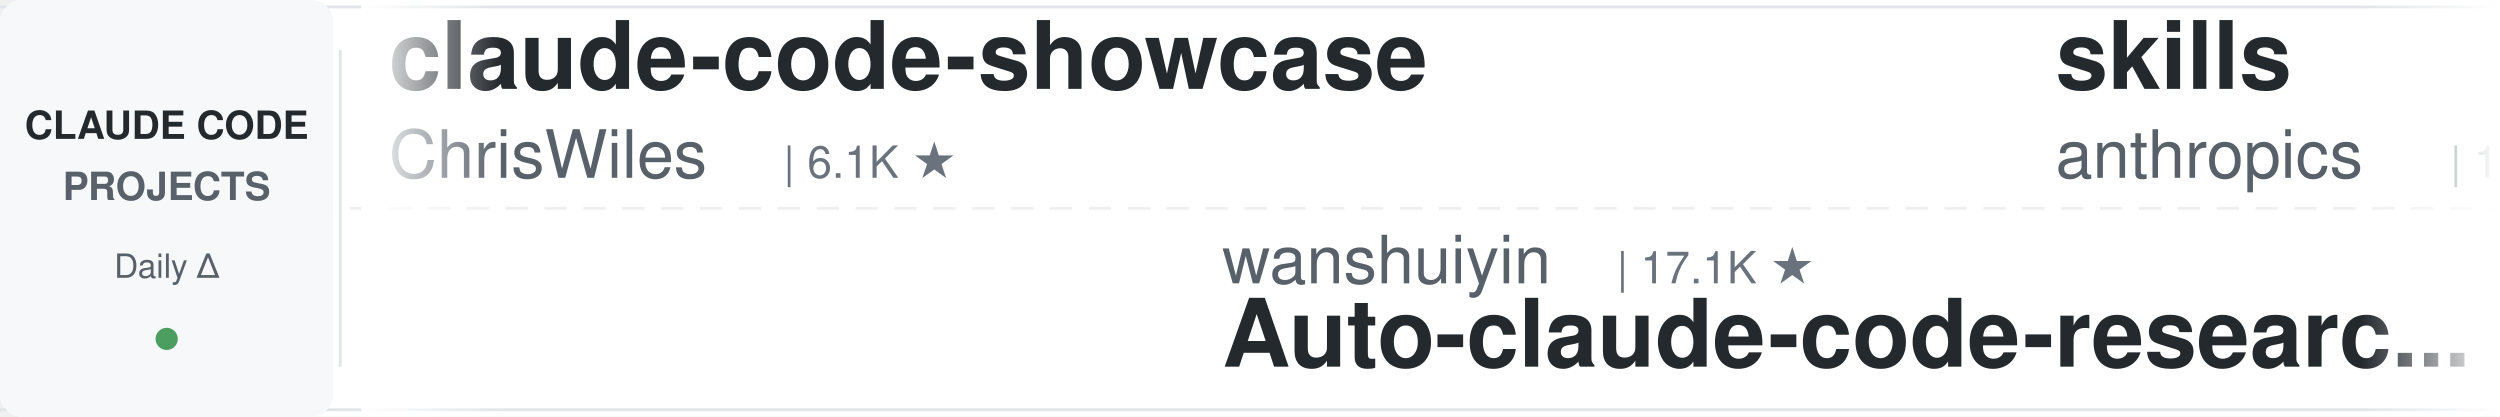
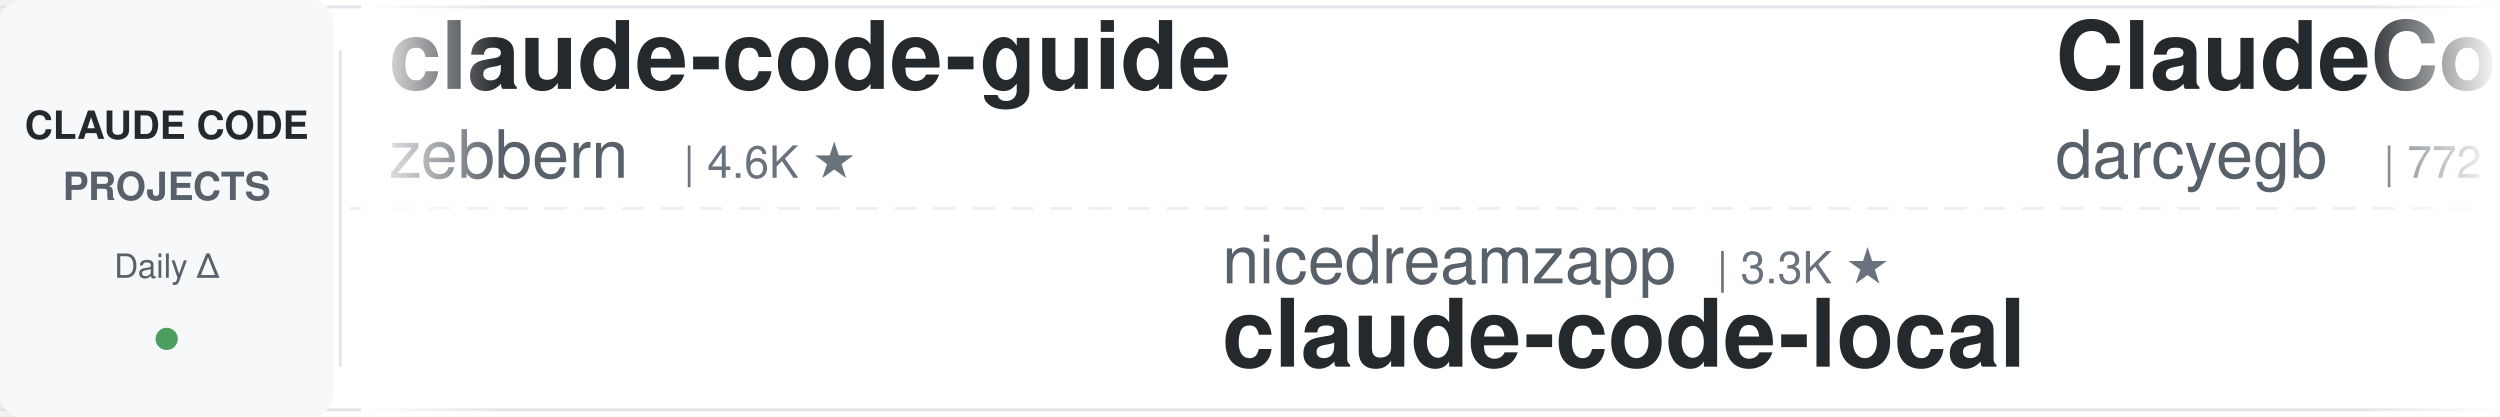
<svg xmlns="http://www.w3.org/2000/svg" width="900" height="150">
  <defs>
    <linearGradient id="leftFade" x1="0%" y1="0%" x2="100%" y2="0%">
      <stop offset="0%" style="stop-color:#ffffff;stop-opacity:1" />
      <stop offset="100%" style="stop-color:#ffffff;stop-opacity:0" />
    </linearGradient>
    <linearGradient id="rightFade" x1="0%" y1="0%" x2="100%" y2="0%">
      <stop offset="0%" style="stop-color:#ffffff;stop-opacity:0" />
      <stop offset="100%" style="stop-color:#ffffff;stop-opacity:1" />
    </linearGradient>
  </defs>
  <rect width="900" height="150" fill="#ffffff" rx="8" />
  <rect x="0" y="2" width="900" height="1" fill="#e1e4e8" />
  <rect x="0" y="147" width="900" height="1" fill="#e1e4e8" />
  <line x1="0" y1="75" x2="900" y2="75" stroke="#e1e4e8" stroke-width="1" stroke-dasharray="8 6" opacity="0.6" />
  <rect x="0" y="0" width="120" height="150" fill="#f6f8fa" rx="8" />
  <text x="60" y="50" font-family="-apple-system, BlinkMacSystemFont, 'Segoe UI', Helvetica, Arial, sans-serif" font-size="14" font-weight="600" fill="#24292e" text-anchor="middle">CLAUDE CODE</text>
  <text x="60" y="72" font-family="-apple-system, BlinkMacSystemFont, 'Segoe UI', Helvetica, Arial, sans-serif" font-size="14" font-weight="600" fill="#586069" text-anchor="middle">PROJECTS</text>
  <text x="60" y="100" font-family="-apple-system, BlinkMacSystemFont, 'Segoe UI', Helvetica, Arial, sans-serif" font-size="12" font-weight="500" fill="#586069" text-anchor="middle">Daily Δ</text>
  <circle cx="60" cy="122" r="4" fill="#22863a" opacity="0.8" />
  <rect x="122" y="18" width="1" height="114" fill="#e1e4e8" />
  <clipPath id="tickerClip">
    <rect x="130" y="0" width="770" height="150" />
  </clipPath>
  <g clip-path="url(#tickerClip)">
    <g id="tickerItems">
      <animateTransform attributeName="transform" attributeType="XML" type="translate" from="0 0" to="-3000 0" dur="54s" repeatCount="indefinite" />
      <g transform="translate(0, 0)">
-         <text x="140" y="32" font-family="-apple-system, BlinkMacSystemFont, 'Segoe UI', Helvetica, Arial, sans-serif" font-size="34" font-weight="600" fill="#24292e">claude-code-showcase</text>
-         <text x="140" y="64" font-family="-apple-system, BlinkMacSystemFont, 'Segoe UI', Helvetica, Arial, sans-serif" font-size="24" font-weight="400" fill="#586069">ChrisWiles</text>
-         <text x="282" y="64" font-family="-apple-system, BlinkMacSystemFont, 'Segoe UI', Helvetica, Arial, sans-serif" font-size="16" font-weight="500" fill="#6a737d">| 6.1K ★</text>
+         <text x="140" y="32" font-family="-apple-system, BlinkMacSystemFont, 'Segoe UI', Helvetica, Arial, sans-serif" font-size="34" font-weight="600" fill="#24292e">claude-code-guide</text>
+         <text x="140" y="64" font-family="-apple-system, BlinkMacSystemFont, 'Segoe UI', Helvetica, Arial, sans-serif" font-size="24" font-weight="400" fill="#586069">zebbern</text>
+         <text x="246" y="64" font-family="-apple-system, BlinkMacSystemFont, 'Segoe UI', Helvetica, Arial, sans-serif" font-size="16" font-weight="500" fill="#6a737d">| 4.6K ★</text>
      </g>
      <g transform="translate(300, 0)">
-         <text x="140" y="102" font-family="-apple-system, BlinkMacSystemFont, 'Segoe UI', Helvetica, Arial, sans-serif" font-size="24" font-weight="400" fill="#586069">wanshuiyin</text>
-         <text x="282" y="102" font-family="-apple-system, BlinkMacSystemFont, 'Segoe UI', Helvetica, Arial, sans-serif" font-size="16" font-weight="500" fill="#6a737d">| 17.1K ★</text>
-         <text x="140" y="132" font-family="-apple-system, BlinkMacSystemFont, 'Segoe UI', Helvetica, Arial, sans-serif" font-size="34" font-weight="600" fill="#24292e">Auto-claude-code-researc...</text>
+         <text x="140" y="102" font-family="-apple-system, BlinkMacSystemFont, 'Segoe UI', Helvetica, Arial, sans-serif" font-size="24" font-weight="400" fill="#586069">nicedreamzapp</text>
+         <text x="318" y="102" font-family="-apple-system, BlinkMacSystemFont, 'Segoe UI', Helvetica, Arial, sans-serif" font-size="16" font-weight="500" fill="#6a737d">| 3.3K ★</text>
+         <text x="140" y="132" font-family="-apple-system, BlinkMacSystemFont, 'Segoe UI', Helvetica, Arial, sans-serif" font-size="34" font-weight="600" fill="#24292e">claude-code-local</text>
      </g>
      <g transform="translate(600, 0)">
-         <text x="140" y="32" font-family="-apple-system, BlinkMacSystemFont, 'Segoe UI', Helvetica, Arial, sans-serif" font-size="34" font-weight="600" fill="#24292e">skills</text>
-         <text x="140" y="64" font-family="-apple-system, BlinkMacSystemFont, 'Segoe UI', Helvetica, Arial, sans-serif" font-size="24" font-weight="400" fill="#586069">anthropics</text>
-         <text x="282" y="64" font-family="-apple-system, BlinkMacSystemFont, 'Segoe UI', Helvetica, Arial, sans-serif" font-size="16" font-weight="500" fill="#6a737d">| 180.0K ★</text>
+         <text x="140" y="32" font-family="-apple-system, BlinkMacSystemFont, 'Segoe UI', Helvetica, Arial, sans-serif" font-size="34" font-weight="600" fill="#24292e">ClaudeCodeAgents</text>
+         <text x="140" y="64" font-family="-apple-system, BlinkMacSystemFont, 'Segoe UI', Helvetica, Arial, sans-serif" font-size="24" font-weight="400" fill="#586069">darcyegb</text>
+         <text x="258" y="64" font-family="-apple-system, BlinkMacSystemFont, 'Segoe UI', Helvetica, Arial, sans-serif" font-size="16" font-weight="500" fill="#6a737d">| 772 ★</text>
      </g>
      <g transform="translate(900, 0)">
+         <text x="140" y="102" font-family="-apple-system, BlinkMacSystemFont, 'Segoe UI', Helvetica, Arial, sans-serif" font-size="24" font-weight="400" fill="#586069">Cranot</text>
+         <text x="234" y="102" font-family="-apple-system, BlinkMacSystemFont, 'Segoe UI', Helvetica, Arial, sans-serif" font-size="16" font-weight="500" fill="#6a737d">| 2.9K ★</text>
+         <text x="140" y="132" font-family="-apple-system, BlinkMacSystemFont, 'Segoe UI', Helvetica, Arial, sans-serif" font-size="34" font-weight="600" fill="#24292e">claude-code-guide</text>
+       </g>
+       <g transform="translate(1200, 0)">
+         <text x="140" y="32" font-family="-apple-system, BlinkMacSystemFont, 'Segoe UI', Helvetica, Arial, sans-serif" font-size="34" font-weight="600" fill="#24292e">Claude-Code-Game-Studios</text>
+         <text x="140" y="64" font-family="-apple-system, BlinkMacSystemFont, 'Segoe UI', Helvetica, Arial, sans-serif" font-size="24" font-weight="400" fill="#586069">Donchitos</text>
+         <text x="270" y="64" font-family="-apple-system, BlinkMacSystemFont, 'Segoe UI', Helvetica, Arial, sans-serif" font-size="16" font-weight="500" fill="#6a737d">| 25.8K ★</text>
+       </g>
+       <g transform="translate(1500, 0)">
+         <text x="140" y="102" font-family="-apple-system, BlinkMacSystemFont, 'Segoe UI', Helvetica, Arial, sans-serif" font-size="24" font-weight="400" fill="#586069">daymade</text>
+         <text x="246" y="102" font-family="-apple-system, BlinkMacSystemFont, 'Segoe UI', Helvetica, Arial, sans-serif" font-size="16" font-weight="500" fill="#6a737d">| 1.4K ★</text>
+         <text x="140" y="132" font-family="-apple-system, BlinkMacSystemFont, 'Segoe UI', Helvetica, Arial, sans-serif" font-size="34" font-weight="600" fill="#24292e">claude-code-skills</text>
+       </g>
+       <g transform="translate(1800, 0)">
+         <text x="140" y="32" font-family="-apple-system, BlinkMacSystemFont, 'Segoe UI', Helvetica, Arial, sans-serif" font-size="34" font-weight="600" fill="#24292e">ECC</text>
+         <text x="140" y="64" font-family="-apple-system, BlinkMacSystemFont, 'Segoe UI', Helvetica, Arial, sans-serif" font-size="24" font-weight="400" fill="#586069">affaan-m</text>
+         <text x="258" y="64" font-family="-apple-system, BlinkMacSystemFont, 'Segoe UI', Helvetica, Arial, sans-serif" font-size="16" font-weight="500" fill="#6a737d">| 274.5K ★</text>
+       </g>
+       <g transform="translate(2100, 0)">
        <text x="140" y="102" font-family="-apple-system, BlinkMacSystemFont, 'Segoe UI', Helvetica, Arial, sans-serif" font-size="24" font-weight="400" fill="#586069">kodu-ai</text>
        <text x="246" y="102" font-family="-apple-system, BlinkMacSystemFont, 'Segoe UI', Helvetica, Arial, sans-serif" font-size="16" font-weight="500" fill="#6a737d">| 5.2K ★</text>
        <text x="140" y="132" font-family="-apple-system, BlinkMacSystemFont, 'Segoe UI', Helvetica, Arial, sans-serif" font-size="34" font-weight="600" fill="#24292e">claude-coder</text>
      </g>
-       <g transform="translate(1200, 0)">
-         <text x="140" y="32" font-family="-apple-system, BlinkMacSystemFont, 'Segoe UI', Helvetica, Arial, sans-serif" font-size="34" font-weight="600" fill="#24292e">claude-code-tips</text>
-         <text x="140" y="64" font-family="-apple-system, BlinkMacSystemFont, 'Segoe UI', Helvetica, Arial, sans-serif" font-size="24" font-weight="400" fill="#586069">ykdojo</text>
-         <text x="234" y="64" font-family="-apple-system, BlinkMacSystemFont, 'Segoe UI', Helvetica, Arial, sans-serif" font-size="16" font-weight="500" fill="#6a737d">| 10.2K ★</text>
+       <g transform="translate(2400, 0)">
+         <text x="140" y="32" font-family="-apple-system, BlinkMacSystemFont, 'Segoe UI', Helvetica, Arial, sans-serif" font-size="34" font-weight="600" fill="#24292e">how-claude-code-works</text>
+         <text x="140" y="64" font-family="-apple-system, BlinkMacSystemFont, 'Segoe UI', Helvetica, Arial, sans-serif" font-size="24" font-weight="400" fill="#586069">Windy3f3f3f3f</text>
+         <text x="318" y="64" font-family="-apple-system, BlinkMacSystemFont, 'Segoe UI', Helvetica, Arial, sans-serif" font-size="16" font-weight="500" fill="#6a737d">| 3.7K ★</text>
      </g>
-       <g transform="translate(1500, 0)">
+       <g transform="translate(2700, 0)">
        <text x="140" y="102" font-family="-apple-system, BlinkMacSystemFont, 'Segoe UI', Helvetica, Arial, sans-serif" font-size="24" font-weight="400" fill="#586069">ding113</text>
        <text x="246" y="102" font-family="-apple-system, BlinkMacSystemFont, 'Segoe UI', Helvetica, Arial, sans-serif" font-size="16" font-weight="500" fill="#6a737d">| 3.4K ★</text>
        <text x="140" y="132" font-family="-apple-system, BlinkMacSystemFont, 'Segoe UI', Helvetica, Arial, sans-serif" font-size="34" font-weight="600" fill="#24292e">claude-code-hub</text>
      </g>
-       <g transform="translate(1800, 0)">
-         <text x="140" y="32" font-family="-apple-system, BlinkMacSystemFont, 'Segoe UI', Helvetica, Arial, sans-serif" font-size="34" font-weight="600" fill="#24292e">claude-code-prompts</text>
-         <text x="140" y="64" font-family="-apple-system, BlinkMacSystemFont, 'Segoe UI', Helvetica, Arial, sans-serif" font-size="24" font-weight="400" fill="#586069">repowise-dev</text>
-         <text x="306" y="64" font-family="-apple-system, BlinkMacSystemFont, 'Segoe UI', Helvetica, Arial, sans-serif" font-size="16" font-weight="500" fill="#6a737d">| 1.2K ★</text>
-       </g>
-       <g transform="translate(2100, 0)">
-         <text x="140" y="102" font-family="-apple-system, BlinkMacSystemFont, 'Segoe UI', Helvetica, Arial, sans-serif" font-size="24" font-weight="400" fill="#586069">AprilNEA</text>
-         <text x="258" y="102" font-family="-apple-system, BlinkMacSystemFont, 'Segoe UI', Helvetica, Arial, sans-serif" font-size="16" font-weight="500" fill="#6a737d">| 393 ★</text>
-         <text x="140" y="132" font-family="-apple-system, BlinkMacSystemFont, 'Segoe UI', Helvetica, Arial, sans-serif" font-size="34" font-weight="600" fill="#24292e">claude-code-source</text>
-       </g>
-       <g transform="translate(2400, 0)">
-         <text x="140" y="32" font-family="-apple-system, BlinkMacSystemFont, 'Segoe UI', Helvetica, Arial, sans-serif" font-size="34" font-weight="600" fill="#24292e">claude-code-security-rev...</text>
-         <text x="140" y="64" font-family="-apple-system, BlinkMacSystemFont, 'Segoe UI', Helvetica, Arial, sans-serif" font-size="24" font-weight="400" fill="#586069">anthropics</text>
-         <text x="282" y="64" font-family="-apple-system, BlinkMacSystemFont, 'Segoe UI', Helvetica, Arial, sans-serif" font-size="16" font-weight="500" fill="#6a737d">| 6.3K ★</text>
-       </g>
-       <g transform="translate(2700, 0)">
-         <text x="140" y="102" font-family="-apple-system, BlinkMacSystemFont, 'Segoe UI', Helvetica, Arial, sans-serif" font-size="24" font-weight="400" fill="#586069">ponponon</text>
-         <text x="258" y="102" font-family="-apple-system, BlinkMacSystemFont, 'Segoe UI', Helvetica, Arial, sans-serif" font-size="16" font-weight="500" fill="#6a737d">| 2.3K ★</text>
-         <text x="140" y="132" font-family="-apple-system, BlinkMacSystemFont, 'Segoe UI', Helvetica, Arial, sans-serif" font-size="34" font-weight="600" fill="#24292e">claude_code_src</text>
-       </g>
      <g transform="translate(3000, 0)">
-         <text x="140" y="32" font-family="-apple-system, BlinkMacSystemFont, 'Segoe UI', Helvetica, Arial, sans-serif" font-size="34" font-weight="600" fill="#24292e">claude-code-showcase</text>
-         <text x="140" y="64" font-family="-apple-system, BlinkMacSystemFont, 'Segoe UI', Helvetica, Arial, sans-serif" font-size="24" font-weight="400" fill="#586069">ChrisWiles</text>
-         <text x="282" y="64" font-family="-apple-system, BlinkMacSystemFont, 'Segoe UI', Helvetica, Arial, sans-serif" font-size="16" font-weight="500" fill="#6a737d">| 6.1K ★</text>
+         <text x="140" y="32" font-family="-apple-system, BlinkMacSystemFont, 'Segoe UI', Helvetica, Arial, sans-serif" font-size="34" font-weight="600" fill="#24292e">claude-code-guide</text>
+         <text x="140" y="64" font-family="-apple-system, BlinkMacSystemFont, 'Segoe UI', Helvetica, Arial, sans-serif" font-size="24" font-weight="400" fill="#586069">zebbern</text>
+         <text x="246" y="64" font-family="-apple-system, BlinkMacSystemFont, 'Segoe UI', Helvetica, Arial, sans-serif" font-size="16" font-weight="500" fill="#6a737d">| 4.6K ★</text>
      </g>
      <g transform="translate(3300, 0)">
-         <text x="140" y="102" font-family="-apple-system, BlinkMacSystemFont, 'Segoe UI', Helvetica, Arial, sans-serif" font-size="24" font-weight="400" fill="#586069">wanshuiyin</text>
-         <text x="282" y="102" font-family="-apple-system, BlinkMacSystemFont, 'Segoe UI', Helvetica, Arial, sans-serif" font-size="16" font-weight="500" fill="#6a737d">| 17.1K ★</text>
-         <text x="140" y="132" font-family="-apple-system, BlinkMacSystemFont, 'Segoe UI', Helvetica, Arial, sans-serif" font-size="34" font-weight="600" fill="#24292e">Auto-claude-code-researc...</text>
+         <text x="140" y="102" font-family="-apple-system, BlinkMacSystemFont, 'Segoe UI', Helvetica, Arial, sans-serif" font-size="24" font-weight="400" fill="#586069">nicedreamzapp</text>
+         <text x="318" y="102" font-family="-apple-system, BlinkMacSystemFont, 'Segoe UI', Helvetica, Arial, sans-serif" font-size="16" font-weight="500" fill="#6a737d">| 3.3K ★</text>
+         <text x="140" y="132" font-family="-apple-system, BlinkMacSystemFont, 'Segoe UI', Helvetica, Arial, sans-serif" font-size="34" font-weight="600" fill="#24292e">claude-code-local</text>
      </g>
      <g transform="translate(3600, 0)">
-         <text x="140" y="32" font-family="-apple-system, BlinkMacSystemFont, 'Segoe UI', Helvetica, Arial, sans-serif" font-size="34" font-weight="600" fill="#24292e">skills</text>
-         <text x="140" y="64" font-family="-apple-system, BlinkMacSystemFont, 'Segoe UI', Helvetica, Arial, sans-serif" font-size="24" font-weight="400" fill="#586069">anthropics</text>
-         <text x="282" y="64" font-family="-apple-system, BlinkMacSystemFont, 'Segoe UI', Helvetica, Arial, sans-serif" font-size="16" font-weight="500" fill="#6a737d">| 180.0K ★</text>
+         <text x="140" y="32" font-family="-apple-system, BlinkMacSystemFont, 'Segoe UI', Helvetica, Arial, sans-serif" font-size="34" font-weight="600" fill="#24292e">ClaudeCodeAgents</text>
+         <text x="140" y="64" font-family="-apple-system, BlinkMacSystemFont, 'Segoe UI', Helvetica, Arial, sans-serif" font-size="24" font-weight="400" fill="#586069">darcyegb</text>
+         <text x="258" y="64" font-family="-apple-system, BlinkMacSystemFont, 'Segoe UI', Helvetica, Arial, sans-serif" font-size="16" font-weight="500" fill="#6a737d">| 772 ★</text>
      </g>
      <g transform="translate(3900, 0)">
-         <text x="140" y="102" font-family="-apple-system, BlinkMacSystemFont, 'Segoe UI', Helvetica, Arial, sans-serif" font-size="24" font-weight="400" fill="#586069">kodu-ai</text>
-         <text x="246" y="102" font-family="-apple-system, BlinkMacSystemFont, 'Segoe UI', Helvetica, Arial, sans-serif" font-size="16" font-weight="500" fill="#6a737d">| 5.2K ★</text>
-         <text x="140" y="132" font-family="-apple-system, BlinkMacSystemFont, 'Segoe UI', Helvetica, Arial, sans-serif" font-size="34" font-weight="600" fill="#24292e">claude-coder</text>
+         <text x="140" y="102" font-family="-apple-system, BlinkMacSystemFont, 'Segoe UI', Helvetica, Arial, sans-serif" font-size="24" font-weight="400" fill="#586069">Cranot</text>
+         <text x="234" y="102" font-family="-apple-system, BlinkMacSystemFont, 'Segoe UI', Helvetica, Arial, sans-serif" font-size="16" font-weight="500" fill="#6a737d">| 2.9K ★</text>
+         <text x="140" y="132" font-family="-apple-system, BlinkMacSystemFont, 'Segoe UI', Helvetica, Arial, sans-serif" font-size="34" font-weight="600" fill="#24292e">claude-code-guide</text>
      </g>
    </g>
  </g>
  <rect x="130" y="0" width="50" height="150" fill="url(#leftFade)" />
  <rect x="850" y="0" width="50" height="150" fill="url(#rightFade)" />
</svg>
